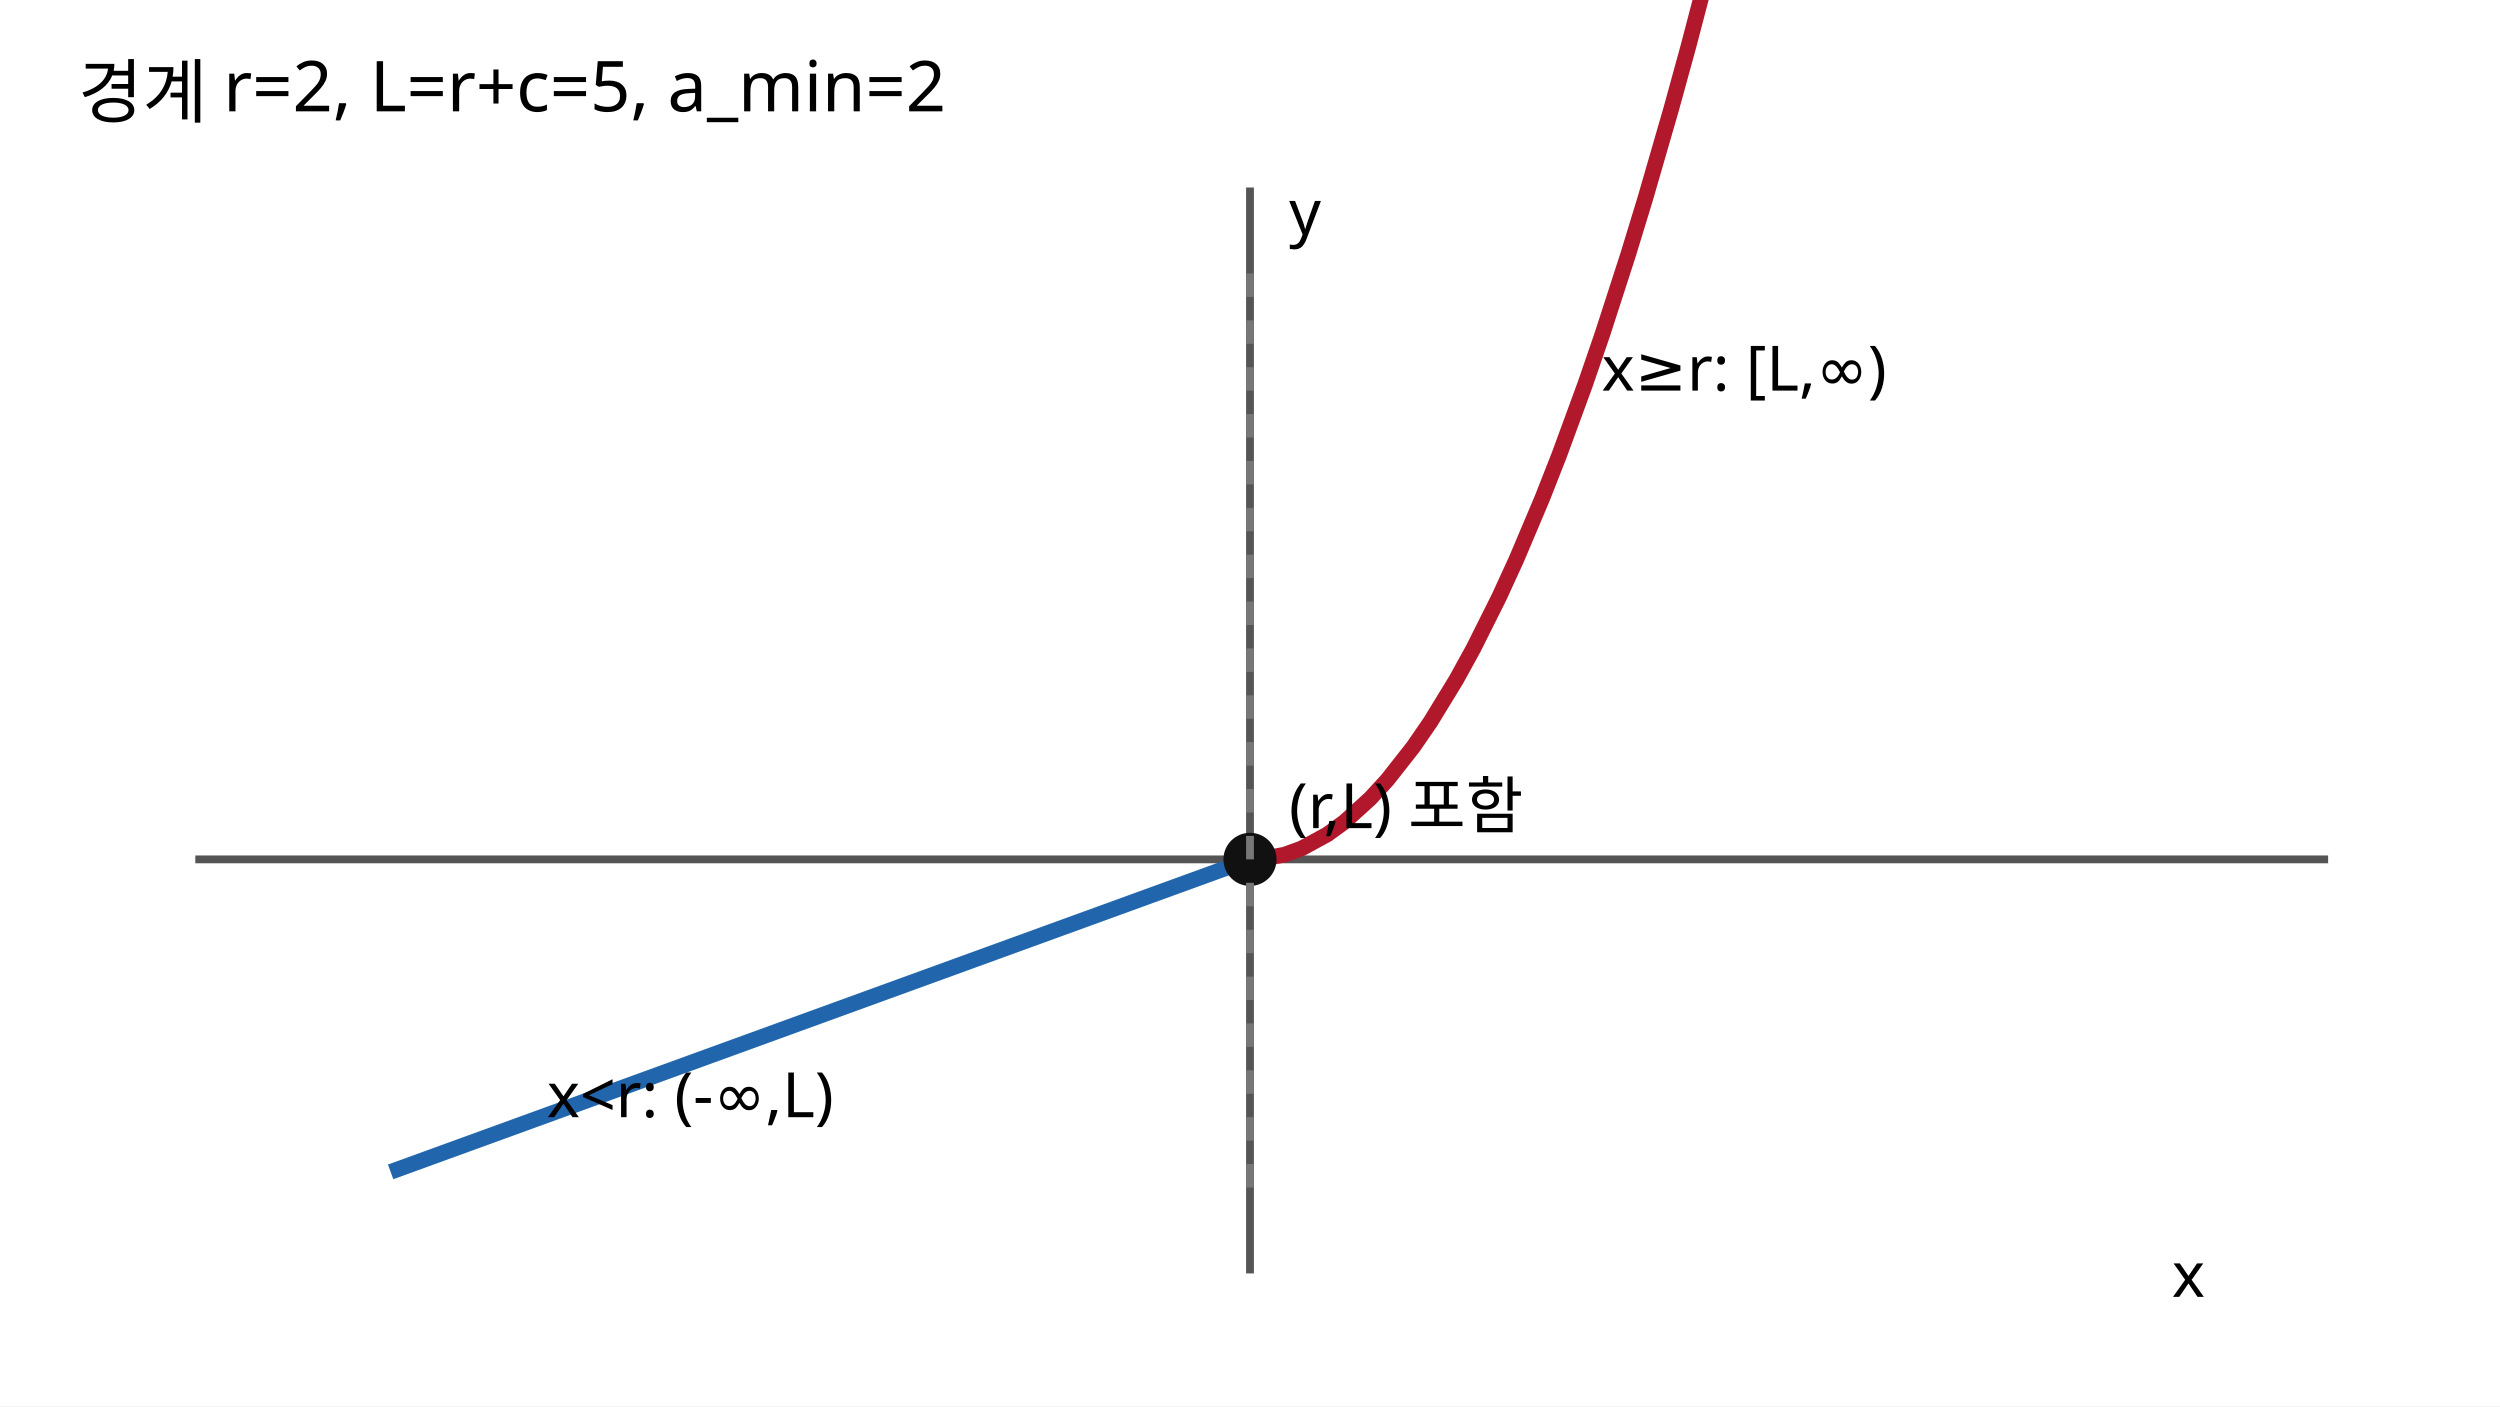
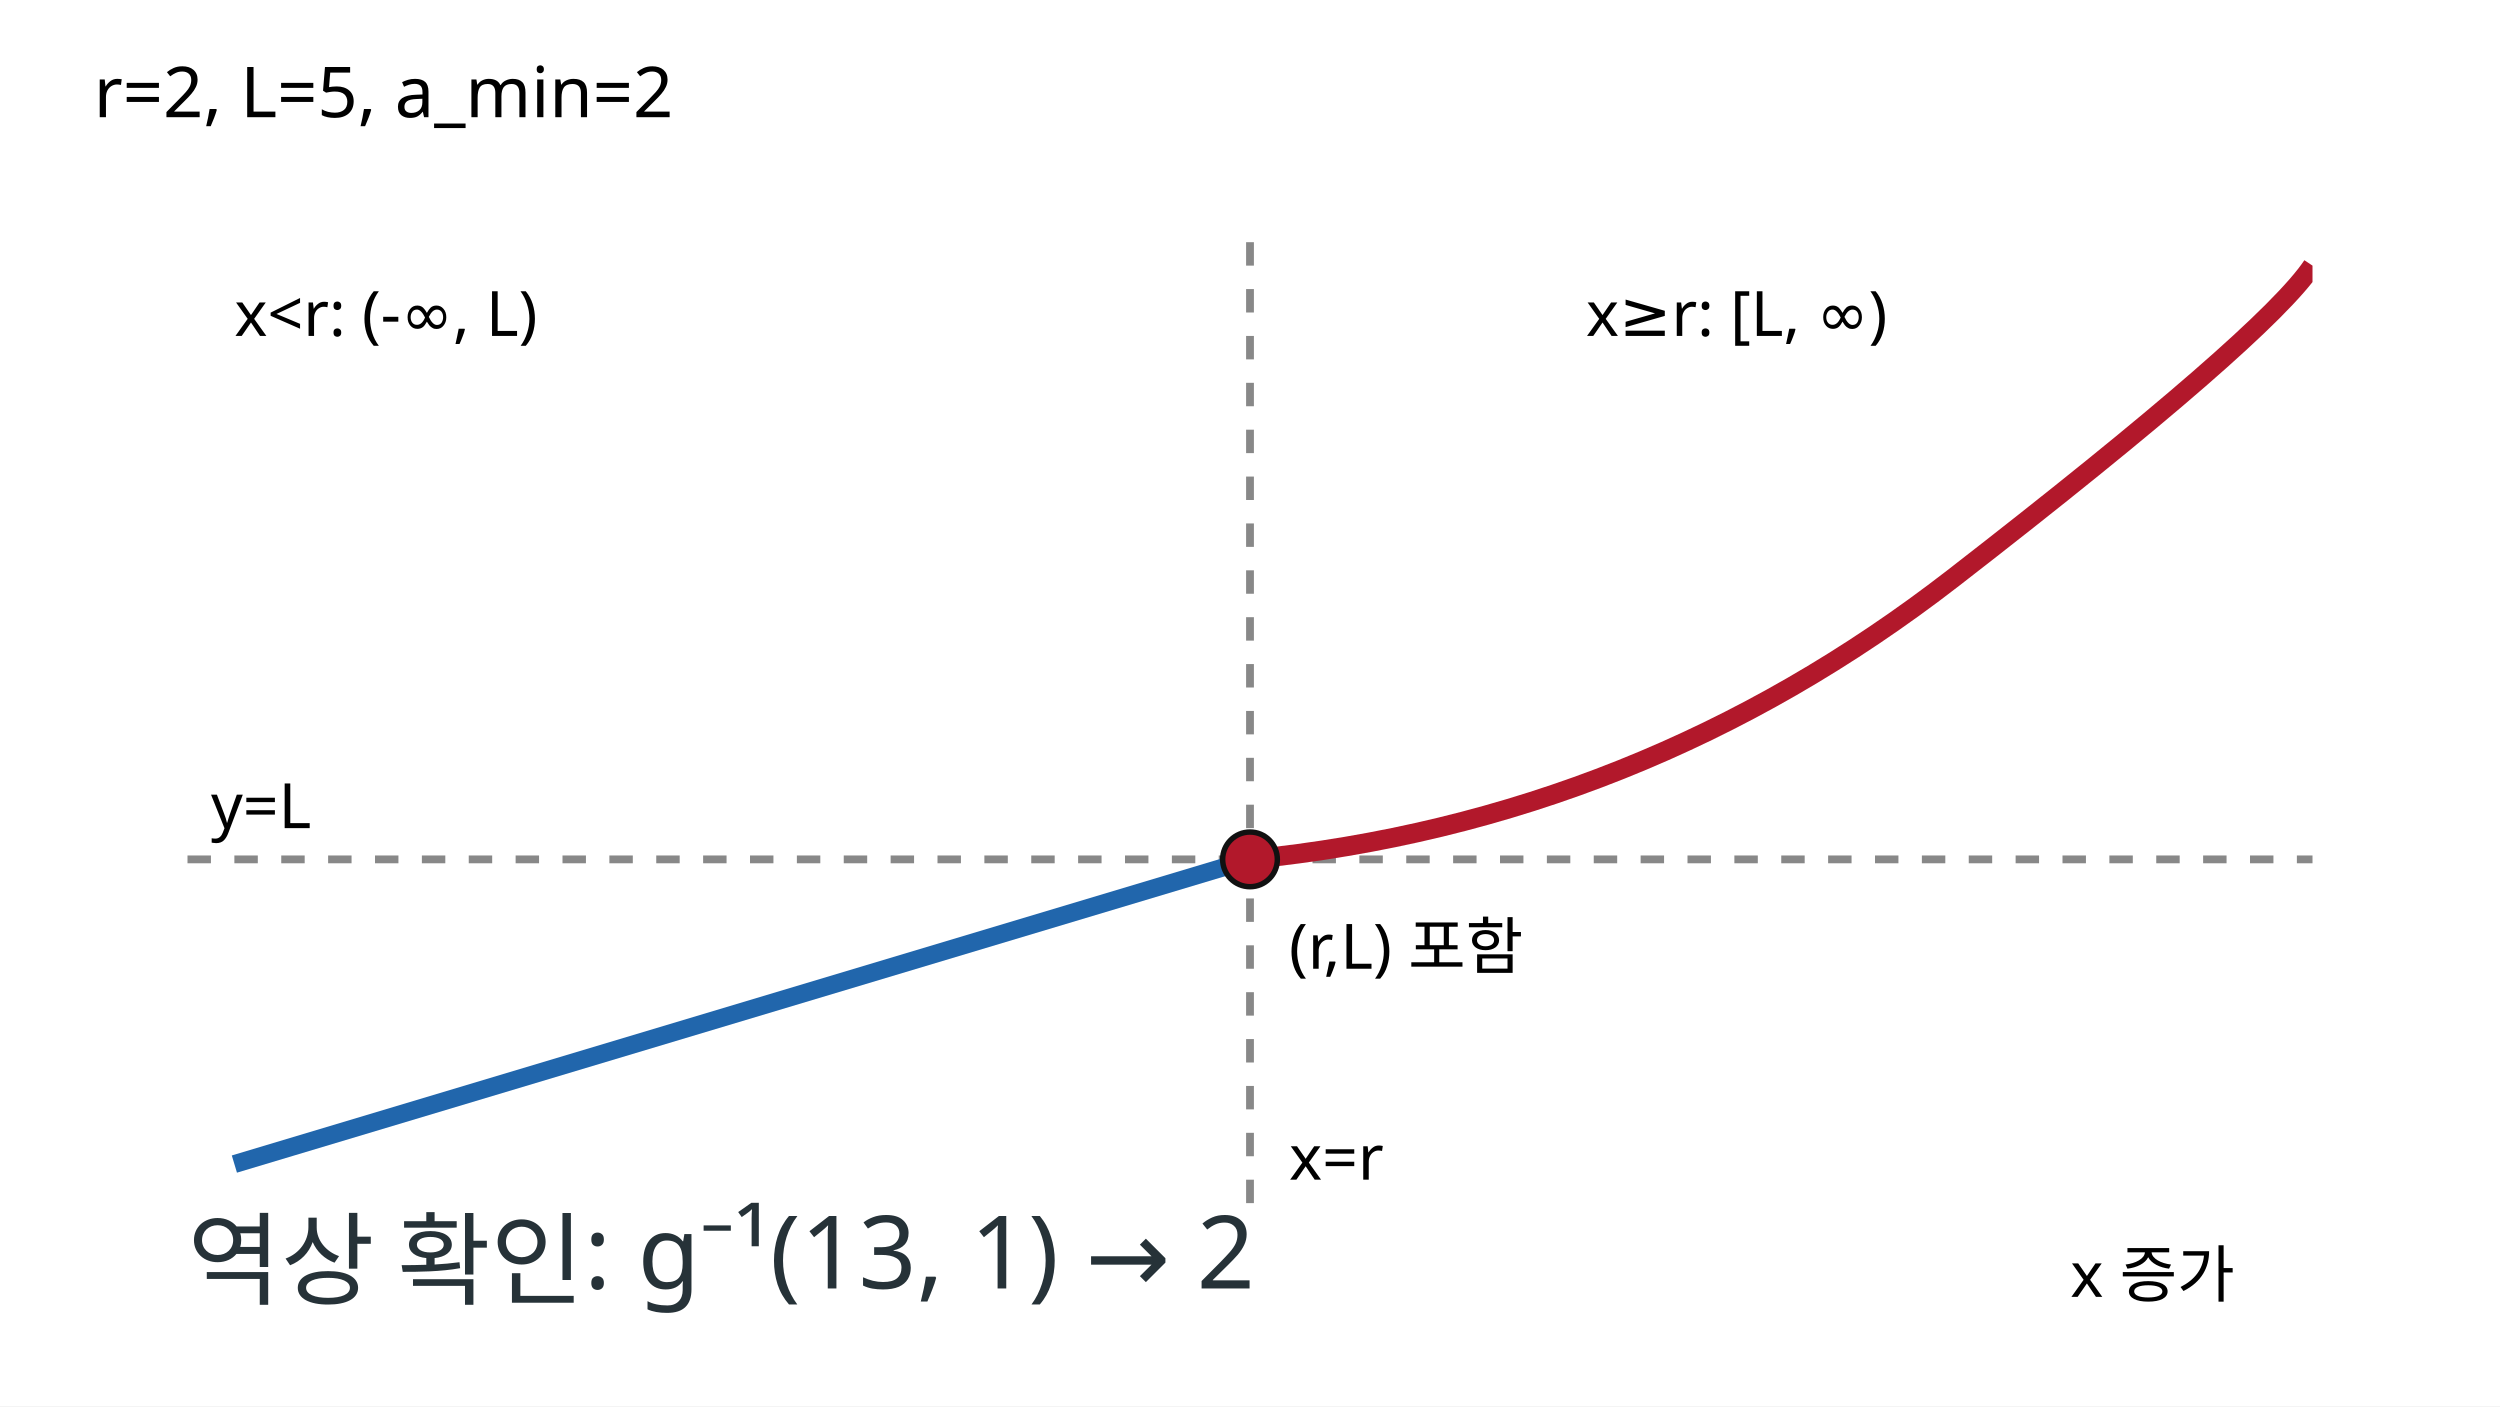
<svg xmlns="http://www.w3.org/2000/svg" width="640" height="360" viewBox="0 0 320 180" role="img" aria-labelledby="t d">
+   <defs>
+     <clipPath id="plot-b3">
+       <rect x="24" y="31" width="272" height="124" />
+     </clipPath>
+   </defs>
  <rect width="320" height="180" fill="#fff" />
-   <text x="10" y="15" font-size="9" font-family="sans-serif">경계 r=2, L=r+c=5, a_min=2</text>
-   <line x1="25" y1="110" x2="298" y2="110" stroke="#555" />
-   <line x1="160" y1="24" x2="160" y2="163" stroke="#555" />
-   <polyline points="50.0,150.0 52.2,149.2 54.4,148.4 56.6,147.6 58.8,146.8 61.0,146.0 63.2,145.2 65.4,144.4 67.6,143.6 69.8,142.8 72.0,142.0 74.2,141.2 76.4,140.4 78.6,139.6 80.8,138.8 83.0,138.0 85.2,137.2 87.4,136.4 89.6,135.6 91.8,134.8 94.0,134.0 96.2,133.2 98.4,132.4 100.6,131.6 102.8,130.8 105.0,130.0 107.2,129.2 109.4,128.4 111.6,127.6 113.8,126.8 116.0,126.0 118.2,125.2 120.4,124.4 122.6,123.6 124.8,122.8 127.0,122.0 129.2,121.2 131.4,120.4 133.6,119.6 135.8,118.8 138.0,118.0 140.2,117.2 142.4,116.4 144.6,115.6 146.8,114.8 149.0,114.0 151.2,113.2 153.4,112.4 155.6,111.6 157.8,110.8 160.0,110.0" fill="none" stroke="#2166ac" stroke-width="2" />
-   <polyline points="160.0,110.0 161.1,110.0 162.2,109.8 163.3,109.6 164.4,109.4 165.5,109.0 166.6,108.6 167.7,108.0 168.8,107.4 169.9,106.8 171.0,106.0 172.1,105.2 173.2,104.2 174.3,103.2 175.4,102.2 176.5,101.0 177.6,99.8 178.7,98.4 179.8,97.0 180.9,95.6 182.0,94.0 183.1,92.4 184.2,90.6 185.3,88.8 186.4,87.0 187.5,85.0 188.6,83.0 189.7,80.8 190.8,78.6 191.9,76.4 193.0,74.0 194.1,71.6 195.2,69.0 196.3,66.4 197.4,63.8 198.5,61.0 199.6,58.2 200.7,55.2 201.8,52.2 202.9,49.2 204.0,46.0 205.1,42.8 206.2,39.4 207.3,36.0 208.4,32.6 209.5,29.0 210.6,25.4 211.7,21.6 212.8,17.8 213.9,14.0 215.0,10.0 216.1,6.0 217.2,1.8 218.3,-2.4 219.4,-6.6 220.5,-11.0 221.6,-15.4" fill="none" stroke="#b2182b" stroke-width="2" />
-   <circle cx="160" cy="110" r="3.4" fill="#111" />
-   <line x1="160" y1="35" x2="160" y2="155" stroke="#777" stroke-dasharray="3 3" />
-   <text x="165" y="106" font-size="8" font-family="sans-serif">(r,L) 포함</text>
-   <text x="70" y="143" font-size="8" font-family="sans-serif">x&lt;r: (-∞,L)</text>
-   <text x="205" y="50" font-size="8" font-family="sans-serif">x≥r: [L,∞)</text>
-   <text x="278" y="166" font-size="8" font-family="sans-serif">x</text>
-   <text x="165" y="30" font-size="8" font-family="sans-serif">y</text>
+   <text x="12" y="15" font-size="9" font-family="sans-serif">r=2, L=5, a_min=2</text>
+   <line x1="24" y1="110" x2="296" y2="110" stroke="#888" stroke-dasharray="3 3" />
+   <line x1="160" y1="31" x2="160" y2="155" stroke="#888" stroke-dasharray="3 3" />
+   <g clip-path="url(#plot-b3)">
+     <line x1="30" y1="149" x2="160" y2="110" stroke="#2166ac" stroke-width="2.3" />
+     <path d="M160 110 Q210 105 250 74 T296 34" fill="none" stroke="#b2182b" stroke-width="2.5" />
+   </g>
+   <circle cx="160" cy="110" r="3.5" fill="#b2182b" stroke="#111" stroke-width=".7" />
+   <text x="30" y="43" font-size="8" font-family="sans-serif">x&lt;r: (-∞, L)</text>
+   <text x="203" y="43" font-size="8" font-family="sans-serif">x≥r: [L, ∞)</text>
+   <text x="165" y="124" font-size="8" font-family="sans-serif">(r,L) 포함</text>
+   <text x="165" y="151" font-size="8" font-family="sans-serif">x=r</text>
+   <text x="27" y="106" font-size="8" font-family="sans-serif">y=L</text>
+   <text x="265" y="166" font-size="8" font-family="sans-serif">x 증가</text>
+   <text x="24" y="166" font-family="sans-serif" font-size="13" fill="#263238">역상 확인: g⁻¹(13, 1) → 2</text>
</svg>
